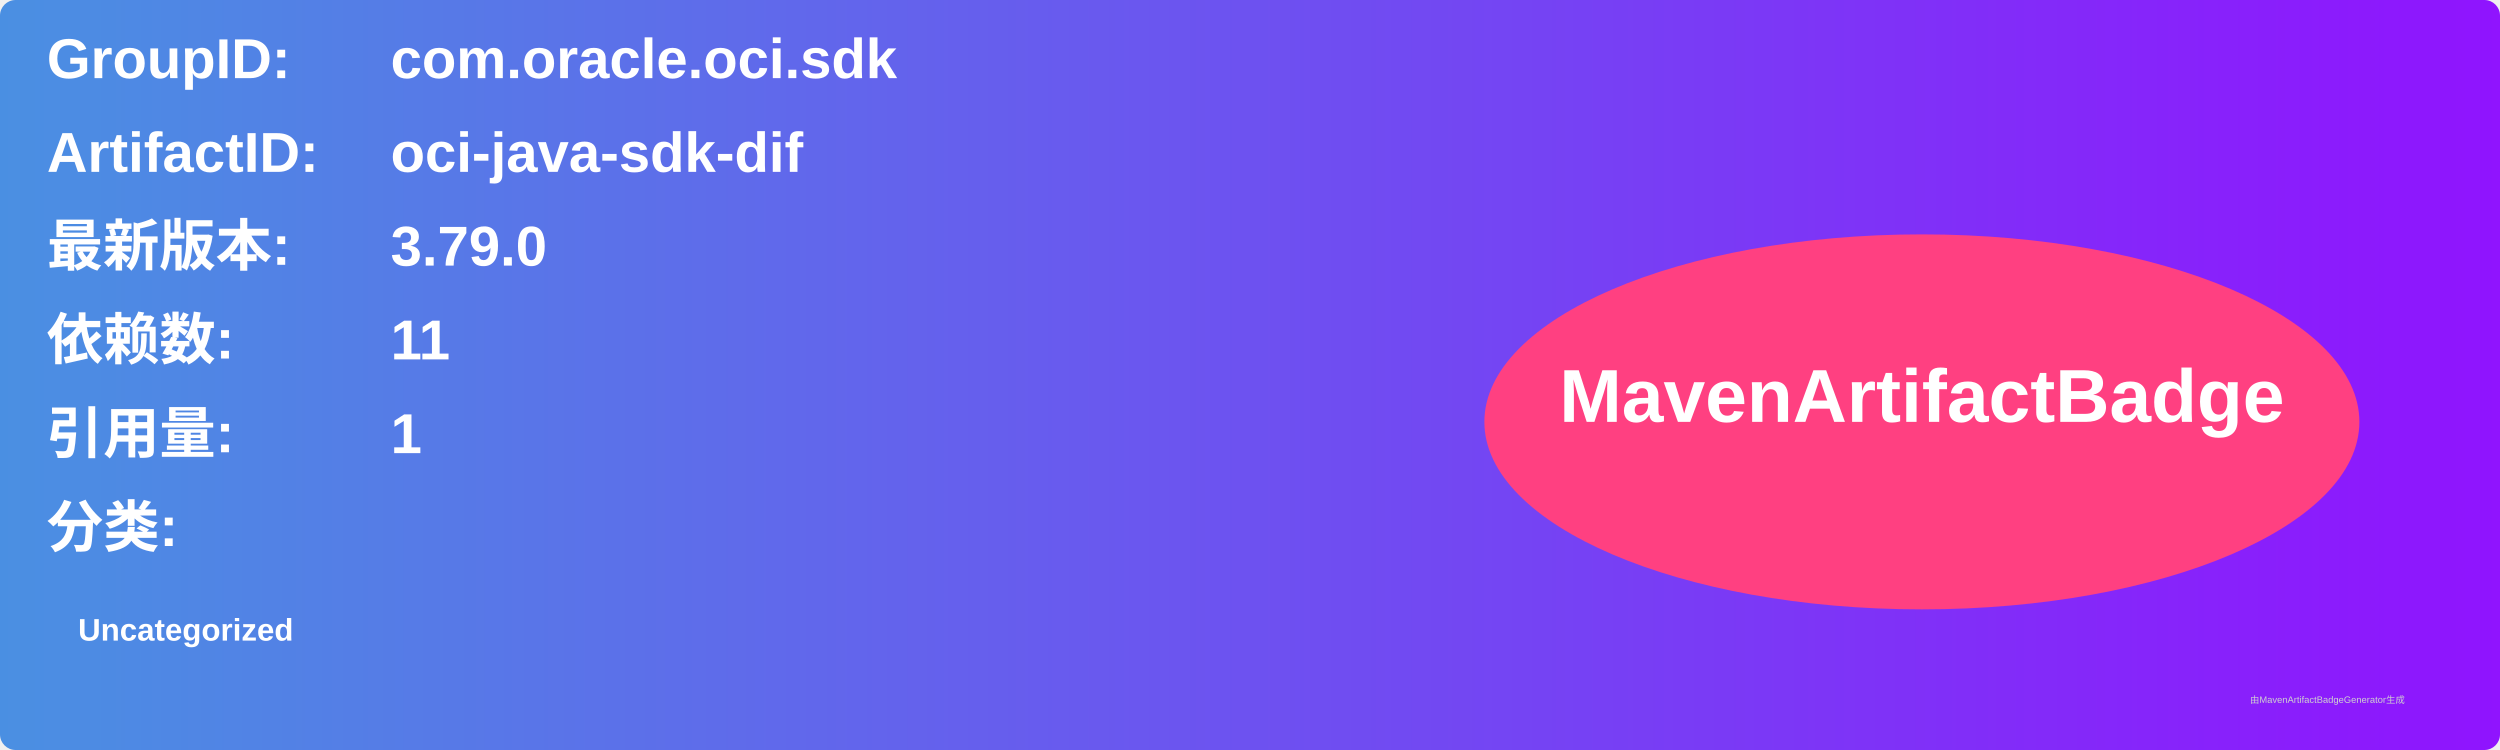
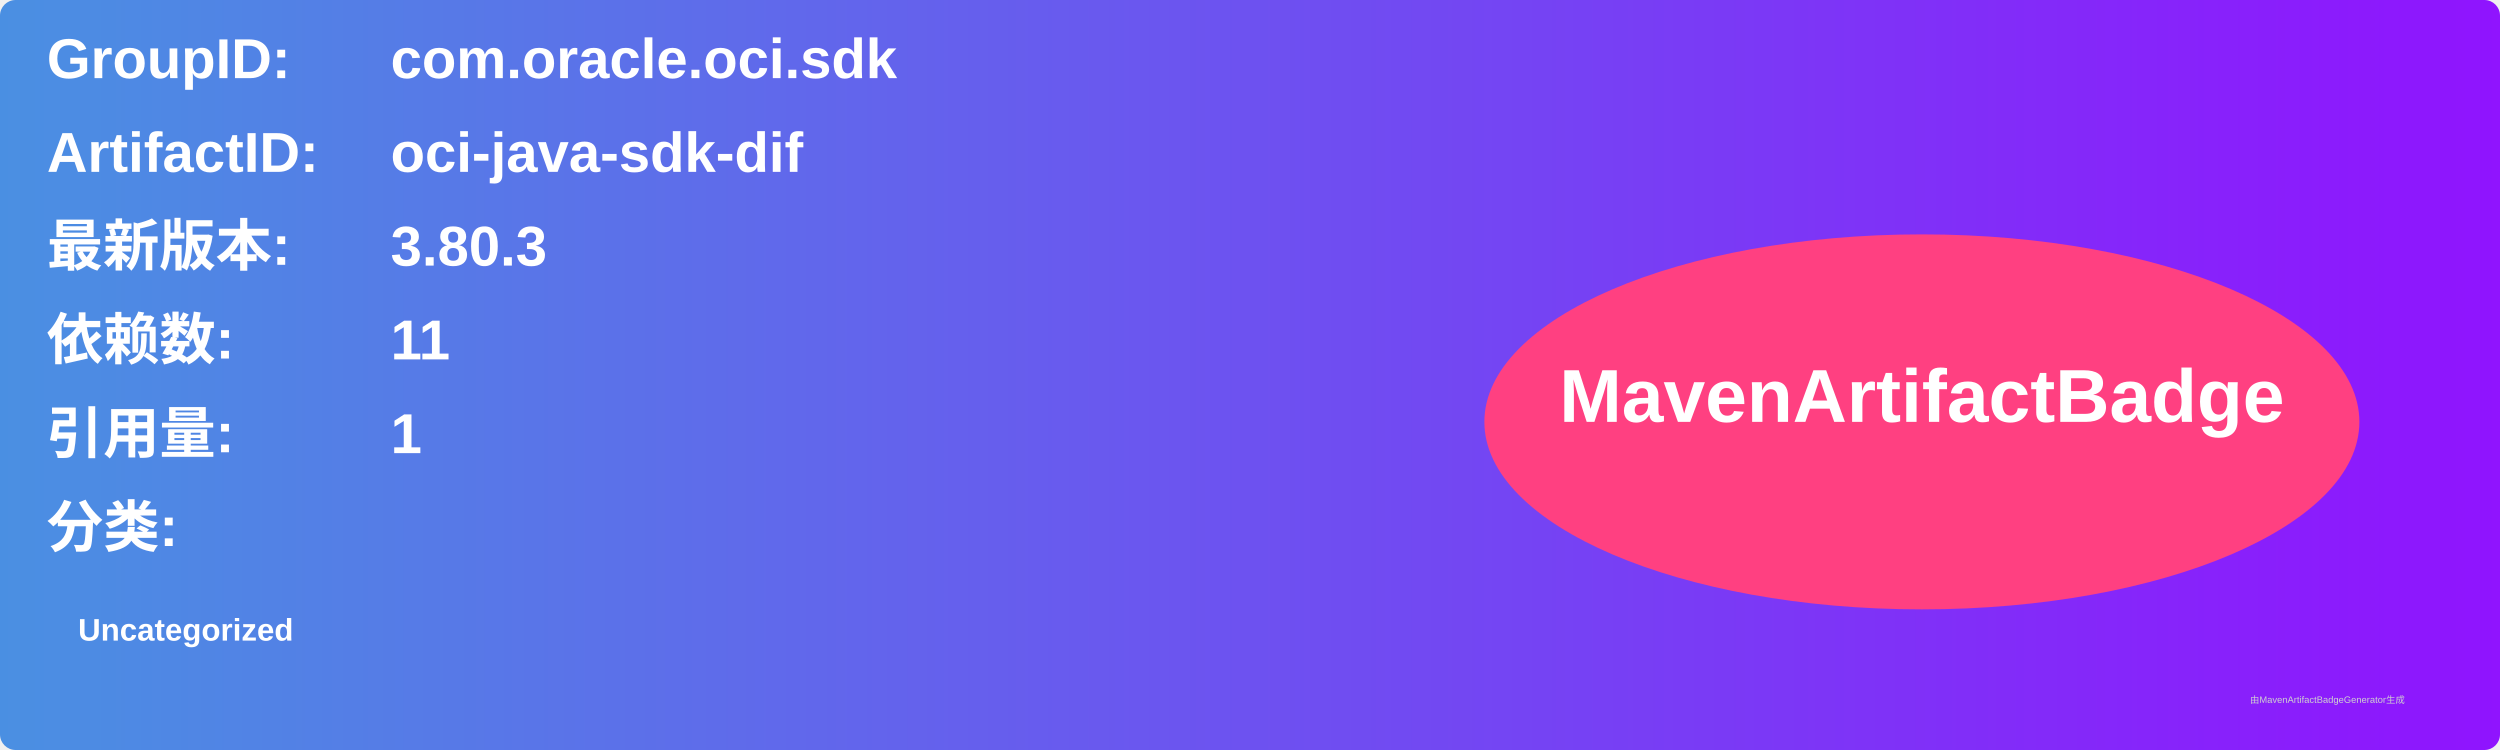
<svg xmlns="http://www.w3.org/2000/svg" width="800" height="240" viewBox="0 0 800 240">
  <linearGradient id="grad" x1="0%" y1="0%" x2="100%" y2="0%">
    <stop offset="0%" stop-color="#4a90e2" />
    <stop offset="100%" stop-color="#9013fe" />
  </linearGradient>
  <rect width="100%" height="100%" rx="5" ry="5" fill="url(#grad)" />
  <g transform="translate(15, 15)">
    <text x="0" y="10" font-family="Arial" font-size="18" fill="white" font-weight="bold" width="260">GroupID:</text>
    <text x="110" y="10" font-family="Arial" font-size="18" fill="white" font-weight="bold" width="460">com.oracle.oci.sdk</text>
    <text x="0" y="40" font-family="Arial" font-size="18" fill="white" font-weight="bold" width="260">ArtifactID:</text>
    <text x="110" y="40" font-family="Arial" font-size="18" fill="white" font-weight="bold" width="460">oci-java-sdk-dif</text>
    <text x="0" y="70" font-family="Arial" font-size="18" fill="white" font-weight="bold">最新版本:</text>
    <text x="110" y="70" font-family="Arial" font-size="18" fill="white" font-weight="bold">
-       <tspan font-weight="bold">3.79.0</tspan>
+       <tspan font-weight="bold">3.80.3</tspan>
    </text>
    <text x="0" y="100" font-family="Arial" font-size="18" fill="white" font-weight="bold">依赖数: </text>
    <text x="110" y="100" font-family="Arial" font-size="18" fill="white">
      <tspan font-weight="bold">11</tspan>
    </text>
    <text x="0" y="130" font-family="Arial" font-size="18" fill="white" font-weight="bold">引用量: </text>
    <text x="110" y="130" font-family="Arial" font-size="18" fill="white">
      <tspan font-weight="bold">1</tspan>
    </text>
    <text x="0" y="160" font-family="Arial" font-size="18" fill="white" font-weight="bold">分类:</text>
    <text x="10" y="190" font-family="Arial" font-size="10" fill="white">
      <tspan font-weight="bold">Uncategorized</tspan>
    </text>
    <ellipse cx="600" cy="120" rx="140" ry="60" fill="#ff4081" />
    <text x="600" y="120" text-anchor="middle" font-family="Arial" font-size="24" fill="white" font-weight="bold">MavenArtifactBadge</text>
  </g>
  <text x="720" y="225" font-family="Arial" font-size="3" fill="#d0d0d0">由MavenArtifactBadgeGenerator生成</text>
</svg>
